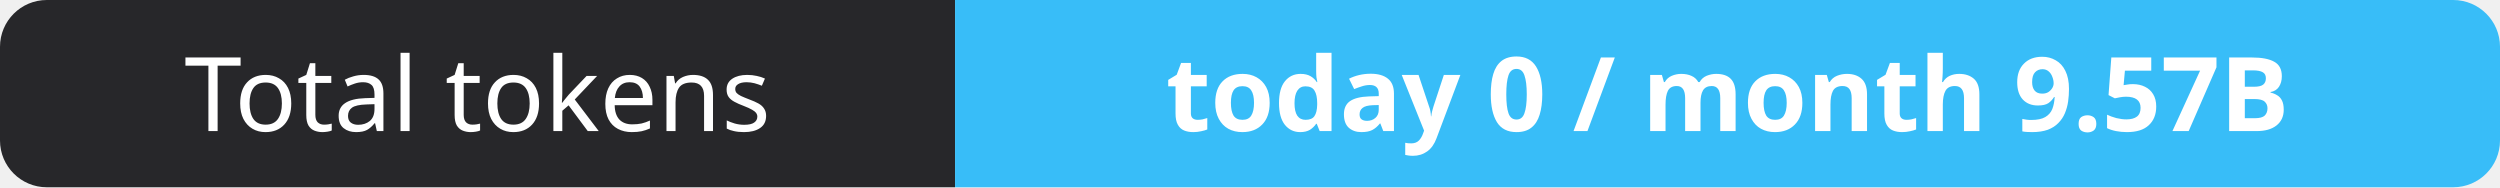
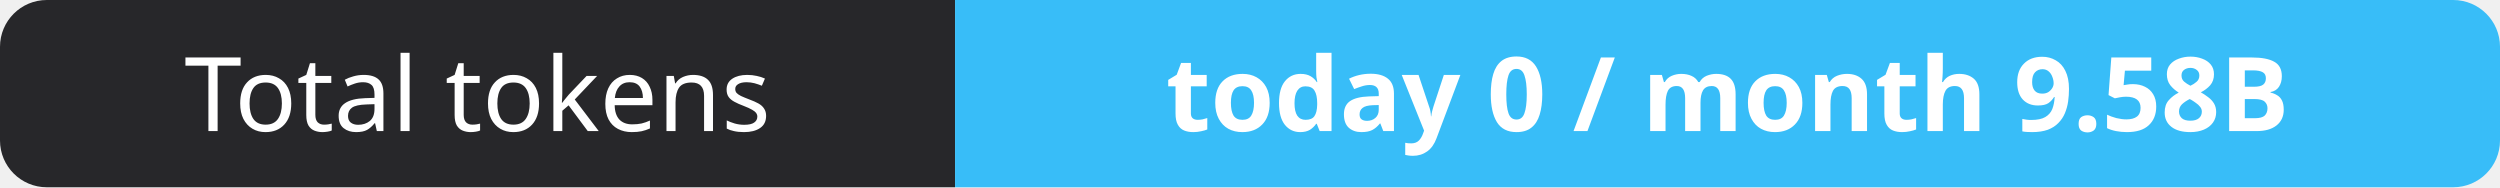
- <svg xmlns="http://www.w3.org/2000/svg" width="267" height="20" role="img" aria-label="Total tokens: today 0 / month 9.57B">
+ <svg xmlns="http://www.w3.org/2000/svg" width="267" height="20" role="img" aria-label="Total tokens: today 0 / month 9.58B">
  <clipPath id="r">
    <rect width="267" height="20" rx="5" fill="#fff" />
  </clipPath>
  <g clip-path="url(#r)">
    <rect width="102" height="20" fill="#27272a" />
    <rect x="102" width="165" height="20" fill="#38bdf8" />
  </g>
  <g fill="#fff" text-anchor="middle" font-family="Verdana,Geneva,sans-serif" font-size="11">
    <text x="51.0" y="14">Total tokens</text>
-     <text x="184.5" y="14" font-weight="700">today 0 / month 9.57B</text>
+     <text x="184.5" y="14" font-weight="700">today 0 / month 9.58B</text>
  </g>
</svg>
